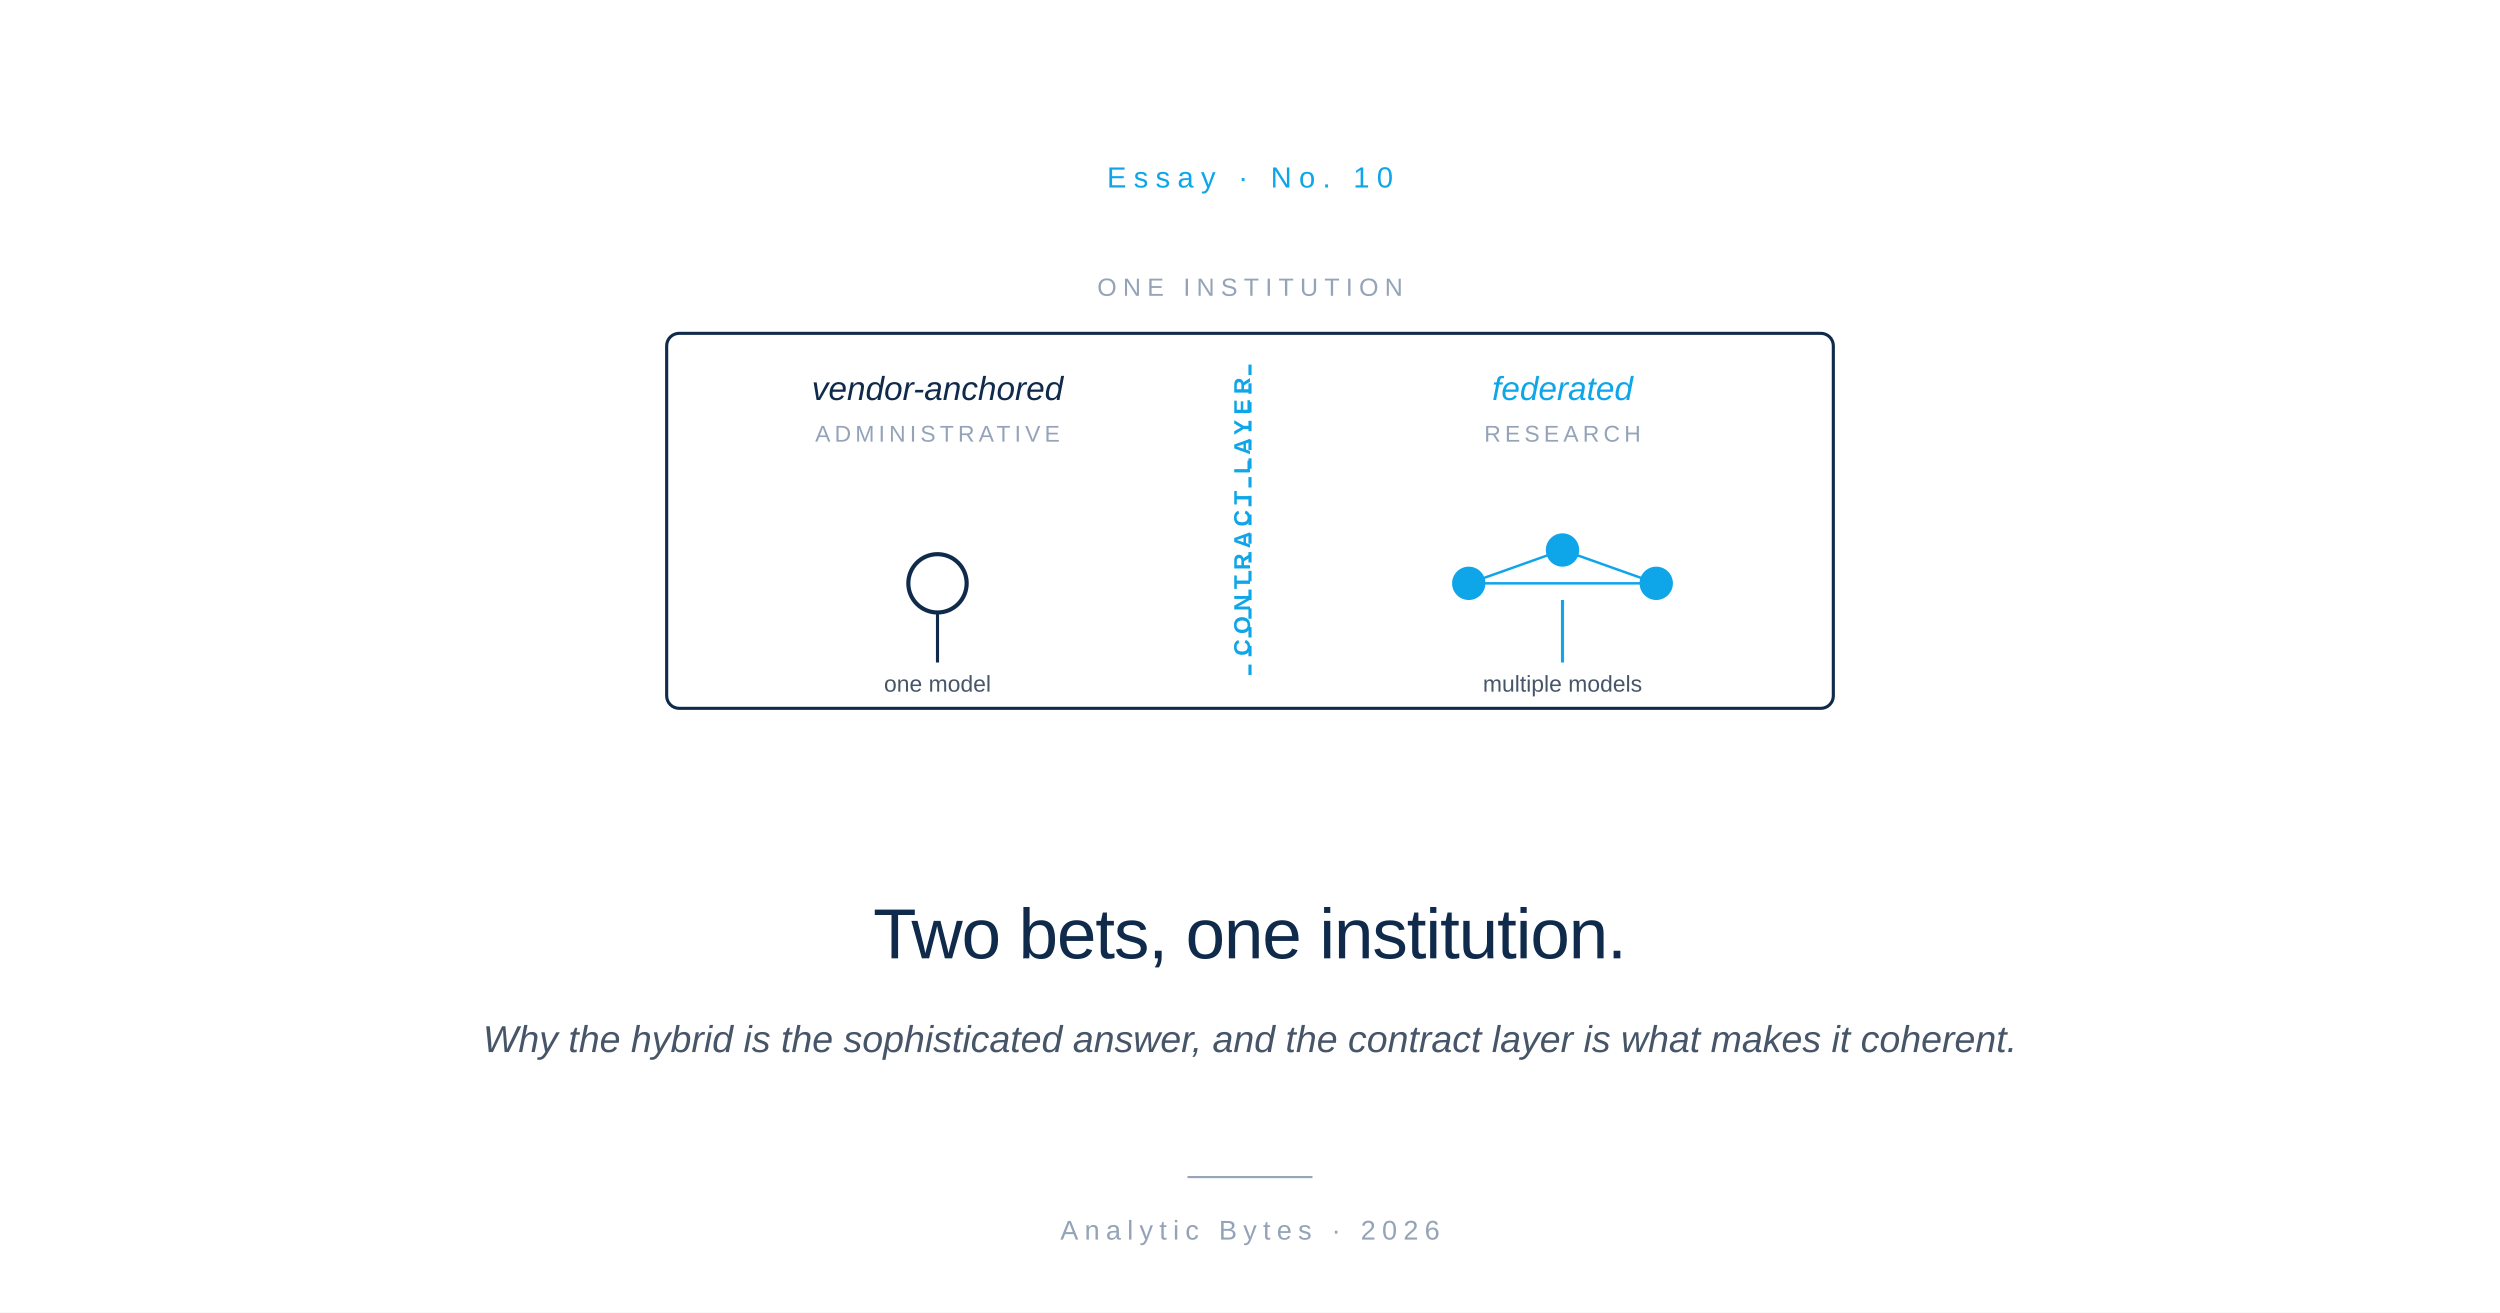
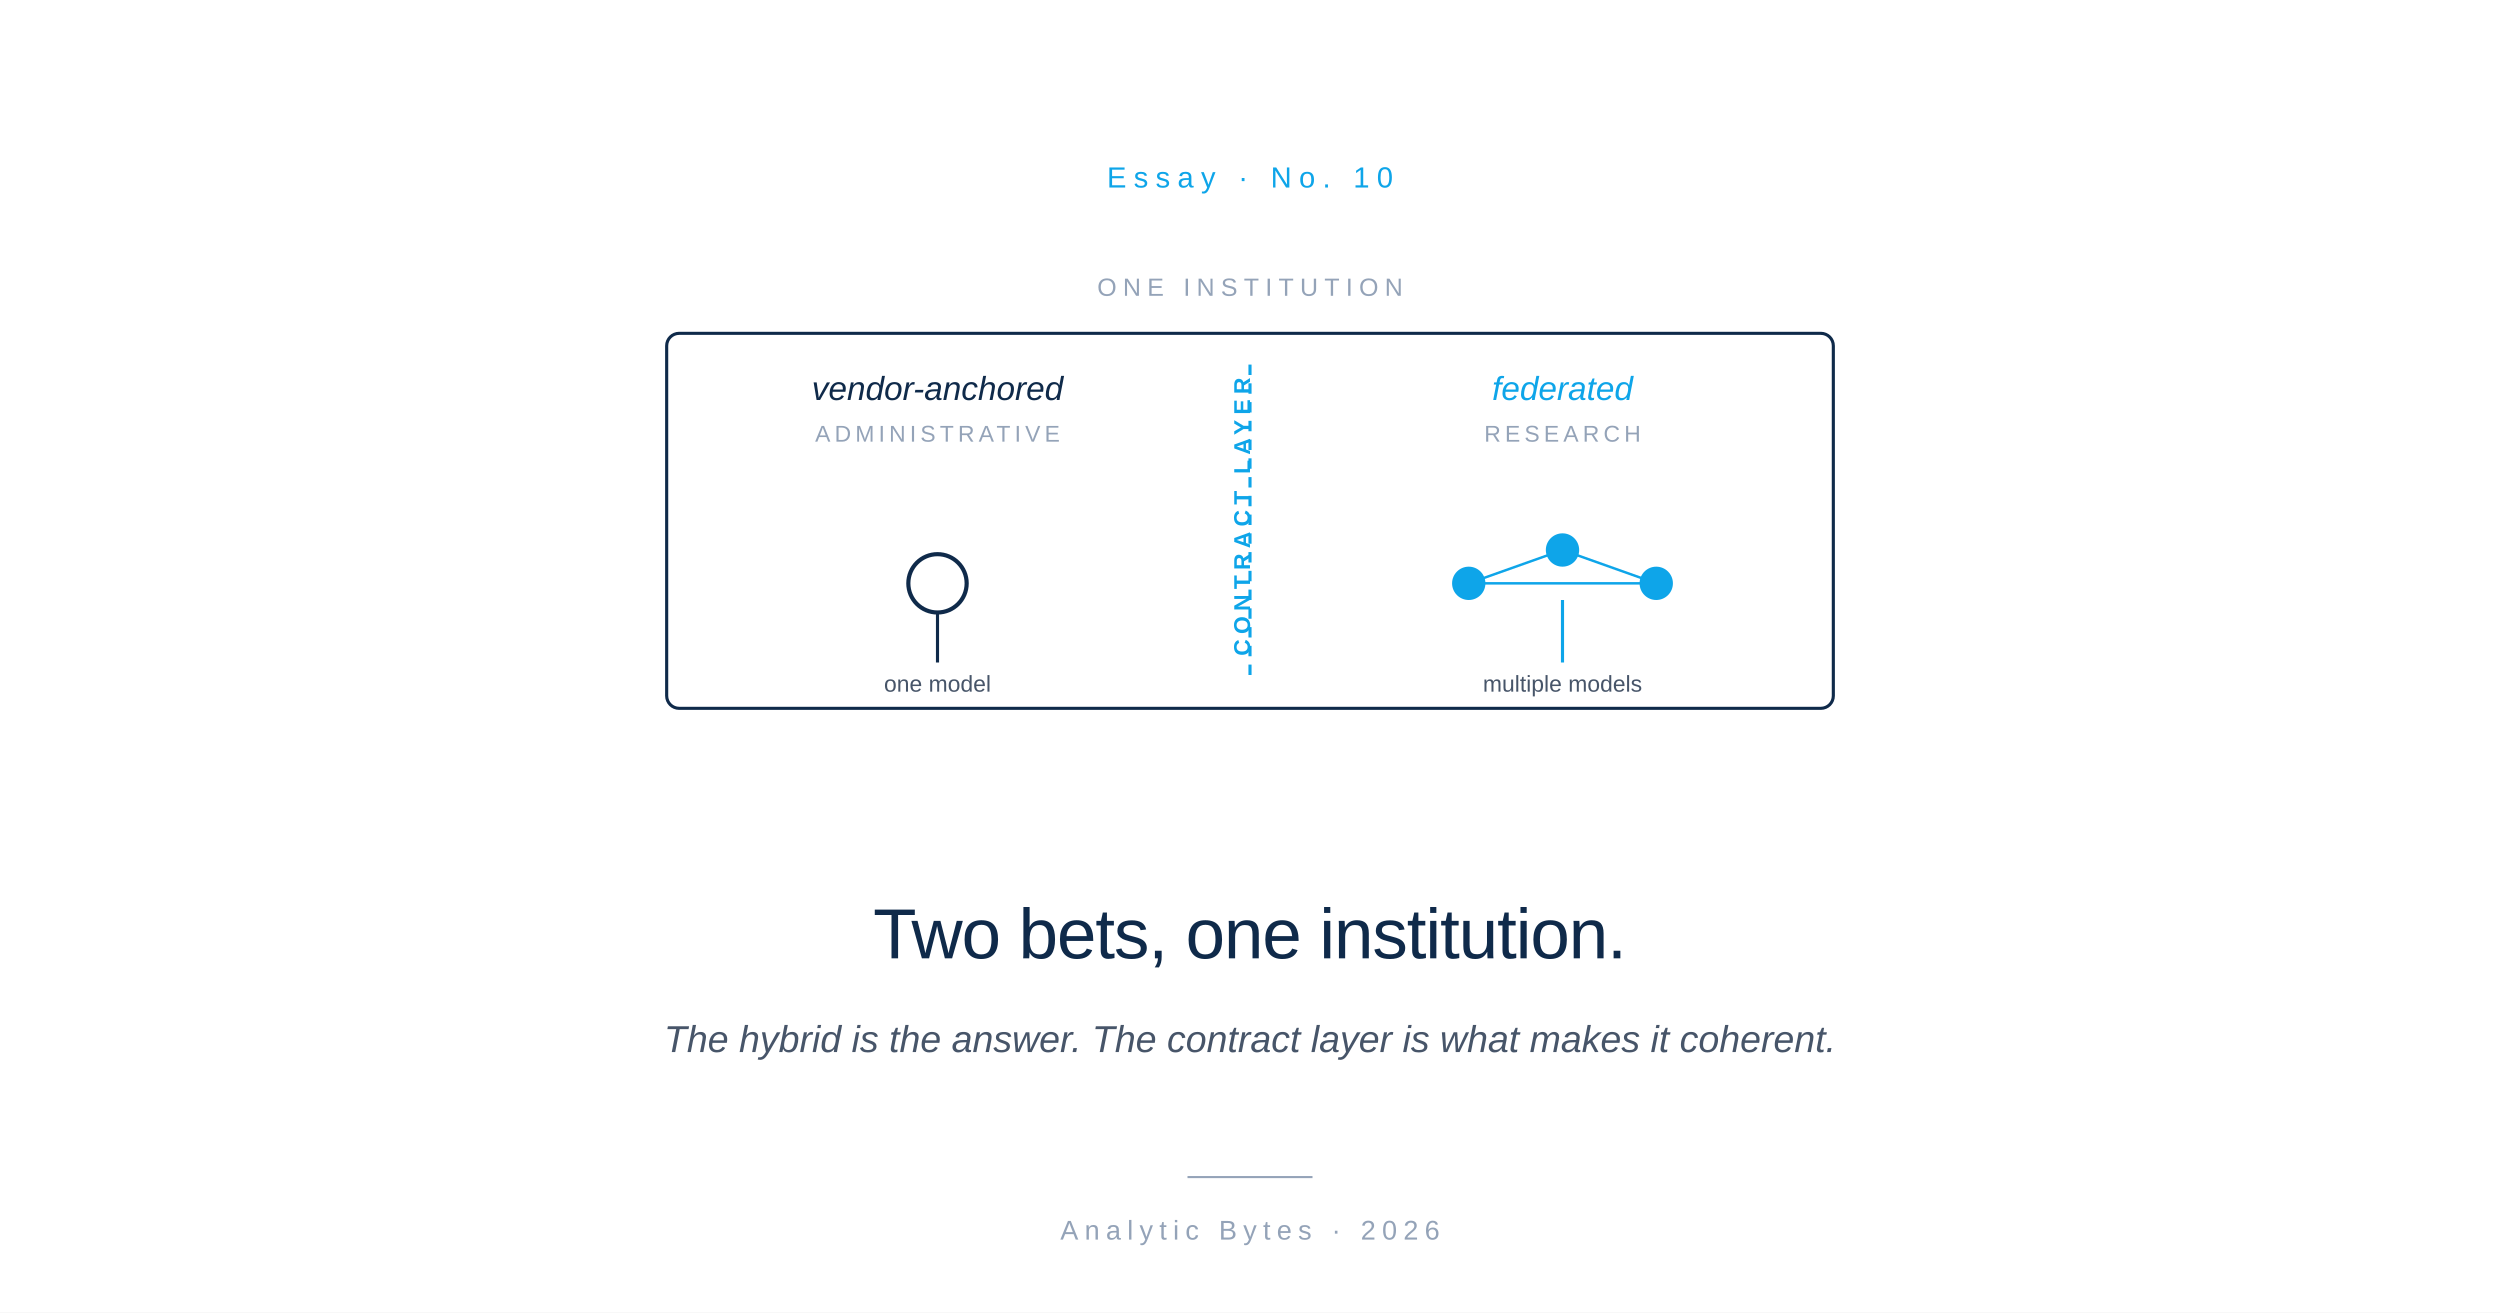
<svg xmlns="http://www.w3.org/2000/svg" viewBox="0 0 1200 630" role="img">
  <rect width="1200" height="630" fill="#FFFFFF" />
  <text x="600" y="90" font-family="-apple-system, BlinkMacSystemFont, 'Helvetica Neue', Arial, sans-serif" font-size="14" font-weight="500" letter-spacing="3.5" fill="#0EA5E9" text-anchor="middle">Essay  ·  No. 10</text>
  <g transform="translate(600, 270)">
    <rect x="-280" y="-110" width="560" height="180" rx="6" ry="6" fill="none" stroke="#0F2A4A" stroke-width="1.5" />
    <text x="0" y="-128" font-family="-apple-system, BlinkMacSystemFont, 'Helvetica Neue', Arial, sans-serif" font-size="12" font-weight="500" letter-spacing="3" fill="#94A3B8" text-anchor="middle">ONE INSTITUTION</text>
    <text x="-150" y="-78" font-family="-apple-system, BlinkMacSystemFont, 'Helvetica Neue', Arial, sans-serif" font-size="16" font-style="italic" fill="#0F2A4A" text-anchor="middle">vendor-anchored</text>
    <text x="-150" y="-58" font-family="-apple-system, BlinkMacSystemFont, 'Helvetica Neue', Arial, sans-serif" font-size="11" letter-spacing="2" fill="#94A3B8" text-anchor="middle">ADMINISTRATIVE</text>
    <circle cx="-150" cy="10" r="14" fill="none" stroke="#0F2A4A" stroke-width="2" />
    <line x1="-150" y1="24" x2="-150" y2="48" stroke="#0F2A4A" stroke-width="1.5" />
    <text x="-150" y="62" font-family="-apple-system, BlinkMacSystemFont, 'Helvetica Neue', Arial, sans-serif" font-size="11" fill="#475569" text-anchor="middle">one model</text>
    <line x1="0" y1="-95" x2="0" y2="55" stroke="#0EA5E9" stroke-width="1.5" stroke-dasharray="5 4" />
    <text x="0" y="-22" font-family="-apple-system, BlinkMacSystemFont, 'Helvetica Neue', Arial, sans-serif" font-size="11" font-weight="600" letter-spacing="2.5" fill="#0EA5E9" text-anchor="middle" transform="rotate(-90, 0, -22)">CONTRACT LAYER</text>
    <text x="150" y="-78" font-family="-apple-system, BlinkMacSystemFont, 'Helvetica Neue', Arial, sans-serif" font-size="16" font-style="italic" fill="#0EA5E9" text-anchor="middle">federated</text>
    <text x="150" y="-58" font-family="-apple-system, BlinkMacSystemFont, 'Helvetica Neue', Arial, sans-serif" font-size="11" letter-spacing="2" fill="#94A3B8" text-anchor="middle">RESEARCH</text>
    <circle cx="105" cy="10" r="8" fill="#0EA5E9" />
    <circle cx="150" cy="-6" r="8" fill="#0EA5E9" />
    <circle cx="195" cy="10" r="8" fill="#0EA5E9" />
    <line x1="105" y1="10" x2="150" y2="-6" stroke="#0EA5E9" stroke-width="1.2" />
    <line x1="150" y1="-6" x2="195" y2="10" stroke="#0EA5E9" stroke-width="1.2" />
    <line x1="105" y1="10" x2="195" y2="10" stroke="#0EA5E9" stroke-width="1.2" />
    <line x1="150" y1="18" x2="150" y2="48" stroke="#0EA5E9" stroke-width="1.5" />
    <text x="150" y="62" font-family="-apple-system, BlinkMacSystemFont, 'Helvetica Neue', Arial, sans-serif" font-size="11" fill="#475569" text-anchor="middle">multiple models</text>
  </g>
  <text x="600" y="460" font-family="-apple-system, BlinkMacSystemFont, 'Helvetica Neue', Arial, sans-serif" font-size="34" font-weight="500" letter-spacing="-0.5" fill="#0F2A4A" text-anchor="middle">Two bets, one institution.</text>
-   <text x="600" y="505" font-family="-apple-system, BlinkMacSystemFont, 'Helvetica Neue', Arial, sans-serif" font-size="18" font-style="italic" fill="#475569" text-anchor="middle">Why the hybrid is the sophisticated answer, and the contract layer is what makes it coherent.</text>
+   <text x="600" y="505" font-family="-apple-system, BlinkMacSystemFont, 'Helvetica Neue', Arial, sans-serif" font-size="18" font-style="italic" fill="#475569" text-anchor="middle">The hybrid is the answer. The contract layer is what makes it coherent.</text>
  <line x1="570" y1="565" x2="630" y2="565" stroke="#94A3B8" stroke-width="1" />
  <text x="600" y="595" font-family="-apple-system, BlinkMacSystemFont, 'Helvetica Neue', Arial, sans-serif" font-size="13" letter-spacing="3" fill="#94A3B8" text-anchor="middle">Analytic Bytes  ·  2026</text>
</svg>
